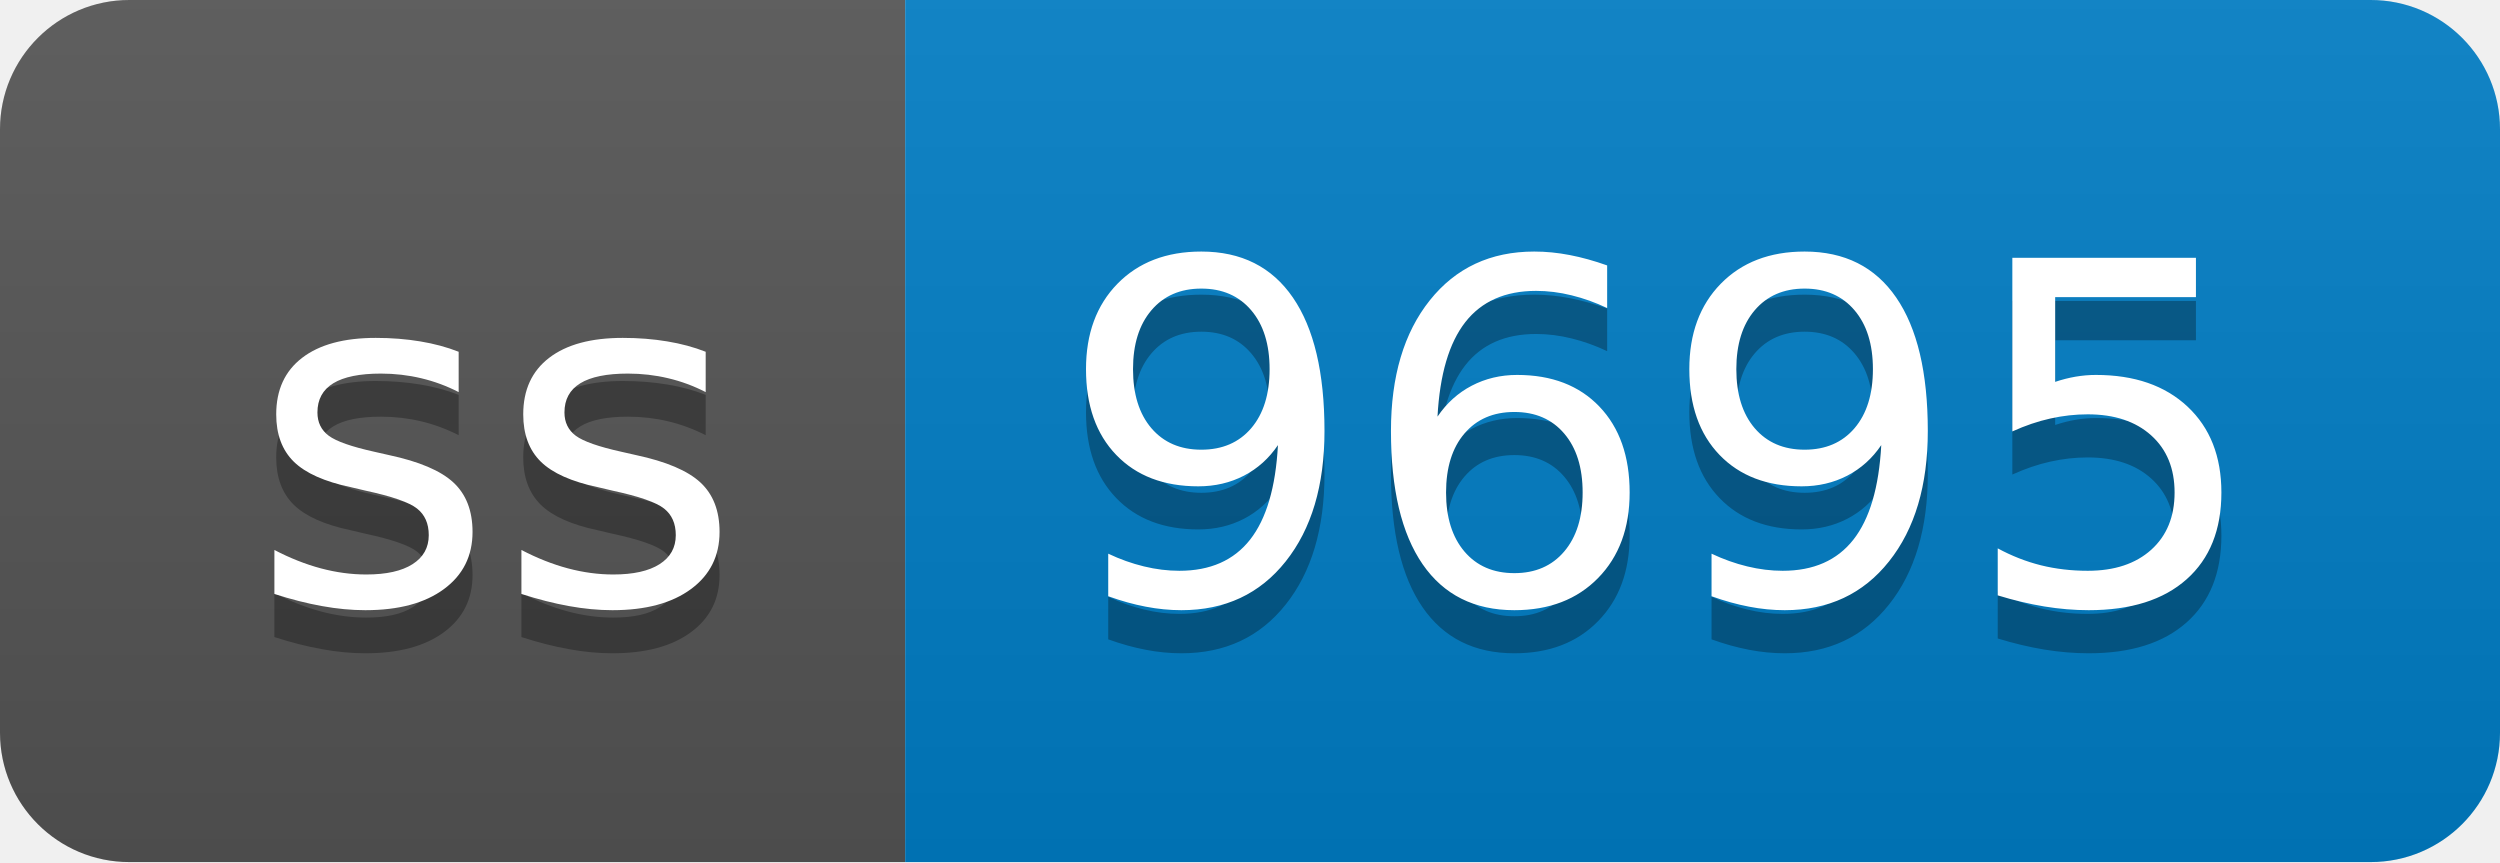
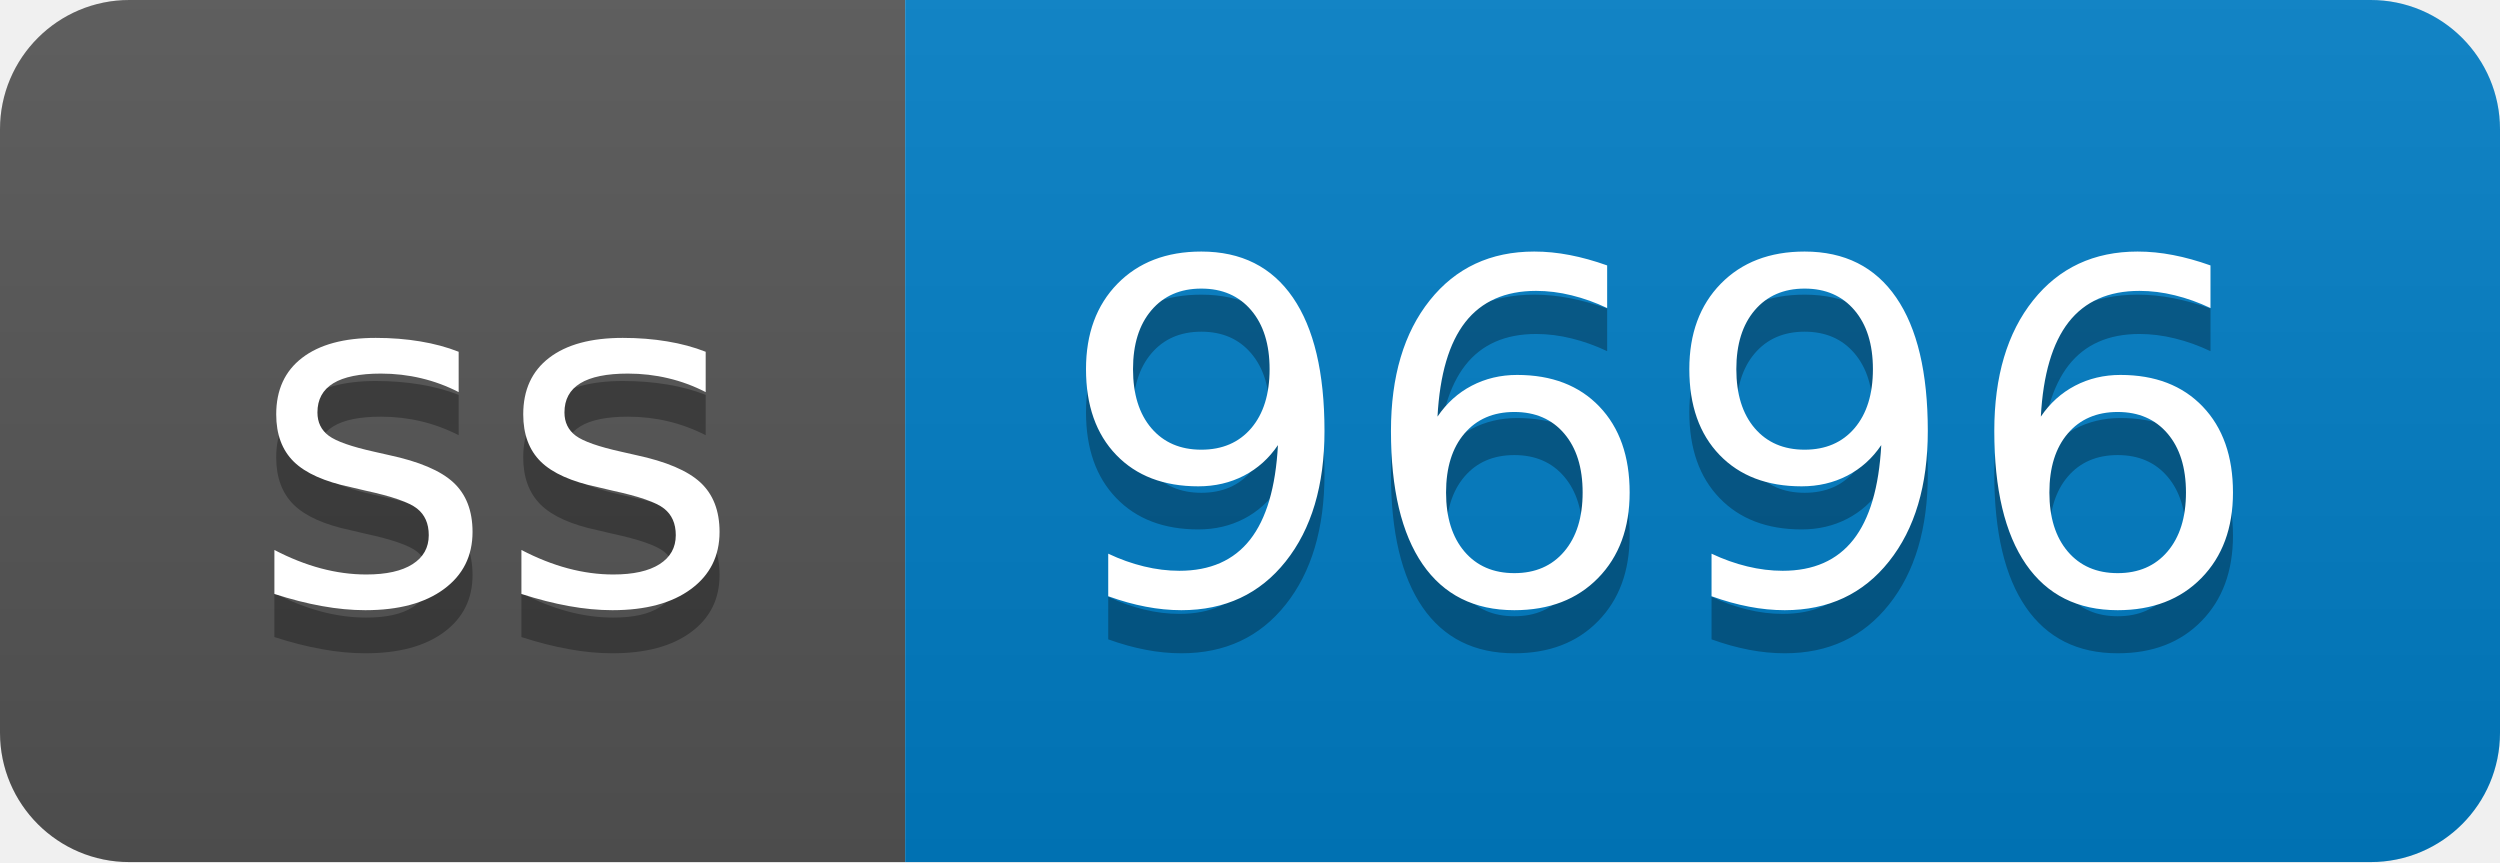
- <svg xmlns="http://www.w3.org/2000/svg" width="58" height="20" role="img" aria-label="ss: 9695">
+ <svg xmlns="http://www.w3.org/2000/svg" width="58" height="20" role="img" aria-label="ss: 9696">
  <linearGradient id="s" x2="0" y2="100%">
    <stop offset="0" stop-color="#bbb" stop-opacity=".1" />
    <stop offset="1" stop-opacity=".1" />
  </linearGradient>
  <clipPath id="r">
    <rect width="58" height="20" rx="3" fill="#fff" />
  </clipPath>
  <g clip-path="url(#r)">
    <rect width="21" height="20" fill="#555" />
    <rect x="21" width="37" height="20" fill="#007ec6" />
    <rect width="58" height="20" fill="url(#s)" />
  </g>
  <g fill="#fff" text-anchor="middle" font-family="Verdana,Geneva,DejaVu Sans,sans-serif" text-rendering="geometricPrecision" font-size="110">
    <text aria-hidden="true" x="115" y="150" fill="#010101" fill-opacity=".3" transform="scale(.1)" textLength="110">ss</text>
    <text x="115" y="140" transform="scale(.1)" fill="#fff" textLength="110">ss</text>
-     <text aria-hidden="true" x="385" y="150" fill="#010101" fill-opacity=".3" transform="scale(.1)" textLength="270">9695</text>
-     <text x="385" y="140" transform="scale(.1)" fill="#fff" textLength="270">9695</text>
+     <text aria-hidden="true" x="385" y="150" fill="#010101" fill-opacity=".3" transform="scale(.1)" textLength="270">9696</text>
+     <text x="385" y="140" transform="scale(.1)" fill="#fff" textLength="270">9696</text>
  </g>
</svg>
